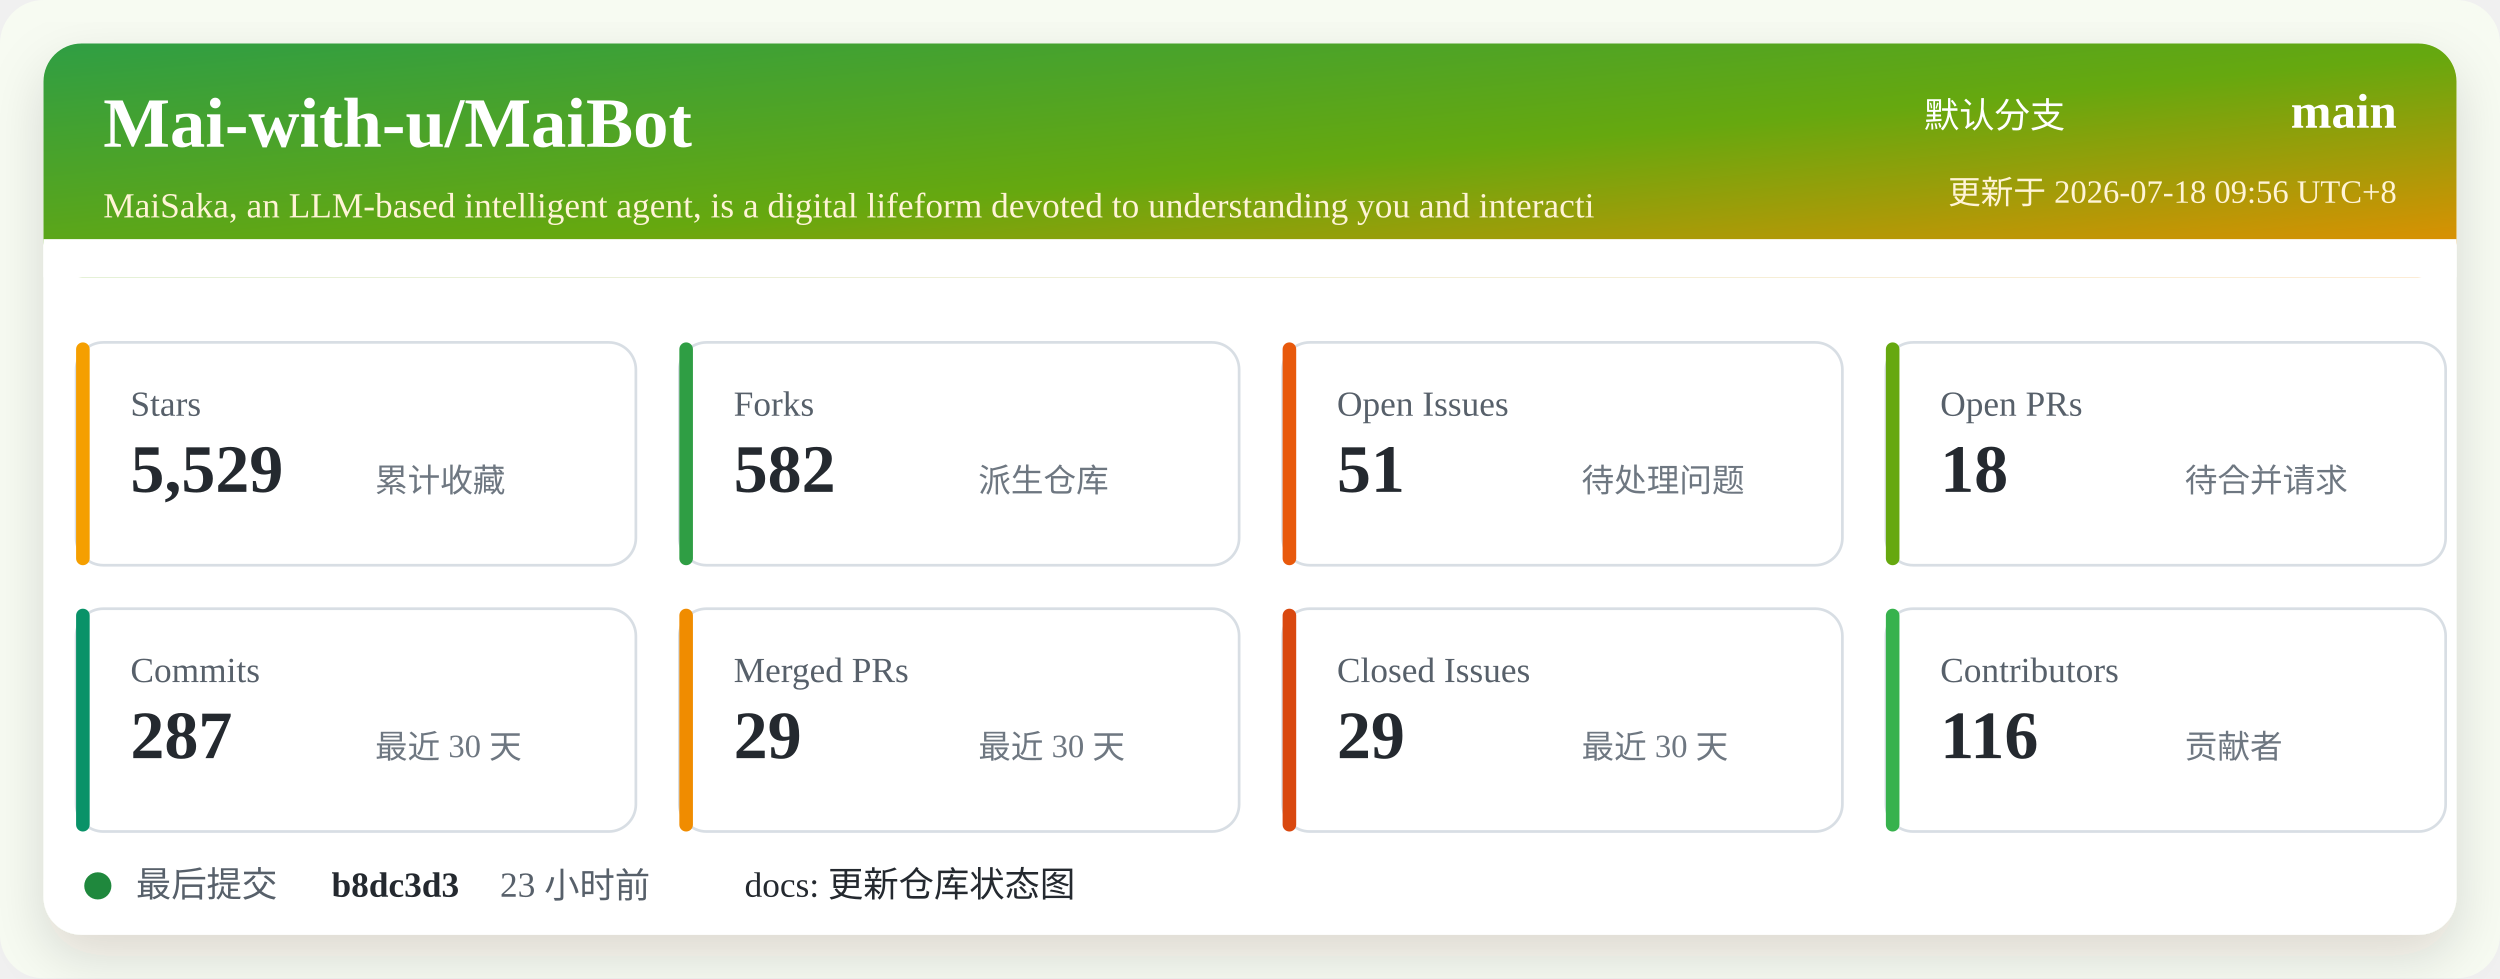
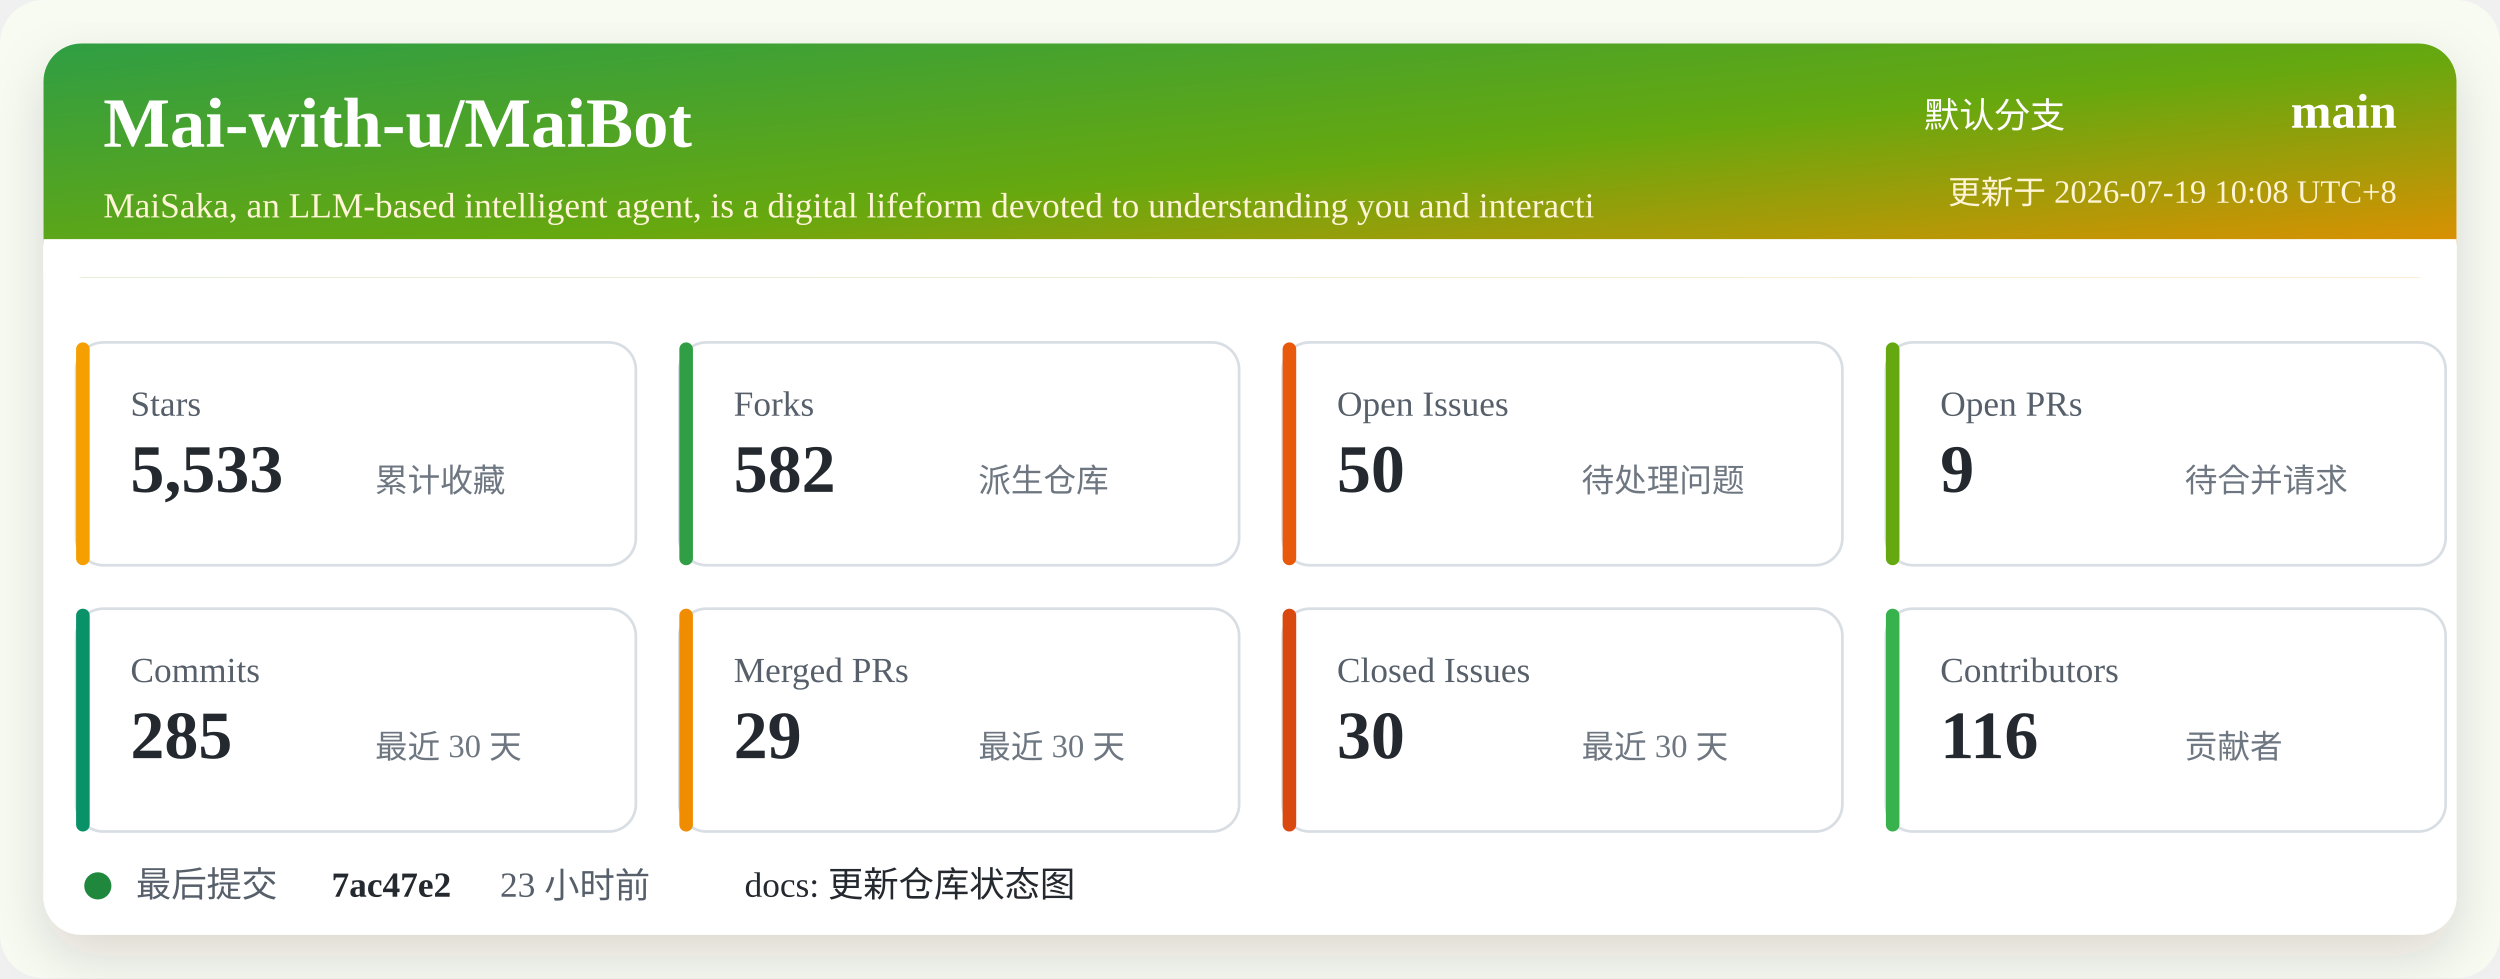
<svg xmlns="http://www.w3.org/2000/svg" width="920" height="360" viewBox="0 0 920 360" role="img" aria-labelledby="title desc">
  <defs>
    <linearGradient id="header" x1="0" x2="1" y1="0" y2="1">
      <stop offset="0%" stop-color="#2f9e44" />
      <stop offset="52%" stop-color="#66a80f" />
      <stop offset="100%" stop-color="#f08c00" />
    </linearGradient>
    <filter id="shadow" x="-5%" y="-5%" width="110%" height="110%">
      <feDropShadow dx="0" dy="8" stdDeviation="10" flood-color="#2b2318" flood-opacity="0.14" />
    </filter>
  </defs>
  <rect width="920" height="360" rx="16" fill="#f7fbf2" />
  <rect x="16" y="16" width="888" height="328" rx="14" fill="#ffffff" filter="url(#shadow)" />
  <rect x="16" y="16" width="888" height="86" rx="14" fill="url(#header)" />
  <path d="M16 88 H904 V102 H16 Z" fill="#ffffff" />
  <text x="38" y="54" fill="#ffffff" font-size="26" font-weight="700">Mai-with-u/MaiBot</text>
  <text x="38" y="80" fill="#fff4d6" font-size="13">MaiSaka, an LLM-based intelligent agent, is a digital lifeform devoted to understanding you and interacti</text>
  <text x="760" y="47" fill="#ffffff" font-size="13" text-anchor="end">默认分支</text>
  <text x="882" y="47" fill="#ffffff" font-size="18" font-weight="700" text-anchor="end">main</text>
-   <text x="882" y="75" fill="#fff4d6" font-size="12" text-anchor="end">更新于 2026-07-18 09:56 UTC+8</text>
+   <text x="882" y="75" fill="#fff4d6" font-size="12" text-anchor="end">更新于 2026-07-19 10:08 UTC+8</text>
  <g transform="translate(28 126)">
    <rect width="206" height="82" rx="10" fill="#ffffff" stroke="#d8dee4" />
    <rect x="0" y="0" width="5" height="82" rx="2.5" fill="#f59f00" />
    <text x="20" y="27" fill="#57606a" font-size="13">Stars</text>
-     <text x="20" y="55" fill="#24292f" font-size="25" font-weight="700">5,529</text>
+     <text x="20" y="55" fill="#24292f" font-size="25" font-weight="700">5,533</text>
    <text x="110" y="55" fill="#6e7781" font-size="12">累计收藏</text>
  </g>
  <g transform="translate(250 126)">
    <rect width="206" height="82" rx="10" fill="#ffffff" stroke="#d8dee4" />
    <rect x="0" y="0" width="5" height="82" rx="2.5" fill="#2f9e44" />
    <text x="20" y="27" fill="#57606a" font-size="13">Forks</text>
    <text x="20" y="55" fill="#24292f" font-size="25" font-weight="700">582</text>
    <text x="110" y="55" fill="#6e7781" font-size="12">派生仓库</text>
  </g>
  <g transform="translate(472 126)">
    <rect width="206" height="82" rx="10" fill="#ffffff" stroke="#d8dee4" />
    <rect x="0" y="0" width="5" height="82" rx="2.5" fill="#e8590c" />
    <text x="20" y="27" fill="#57606a" font-size="13">Open Issues</text>
-     <text x="20" y="55" fill="#24292f" font-size="25" font-weight="700">51</text>
+     <text x="20" y="55" fill="#24292f" font-size="25" font-weight="700">50</text>
    <text x="110" y="55" fill="#6e7781" font-size="12">待处理问题</text>
  </g>
  <g transform="translate(694 126)">
    <rect width="206" height="82" rx="10" fill="#ffffff" stroke="#d8dee4" />
    <rect x="0" y="0" width="5" height="82" rx="2.5" fill="#66a80f" />
    <text x="20" y="27" fill="#57606a" font-size="13">Open PRs</text>
-     <text x="20" y="55" fill="#24292f" font-size="25" font-weight="700">18</text>
+     <text x="20" y="55" fill="#24292f" font-size="25" font-weight="700">9</text>
    <text x="110" y="55" fill="#6e7781" font-size="12">待合并请求</text>
  </g>
  <g transform="translate(28 224)">
    <rect width="206" height="82" rx="10" fill="#ffffff" stroke="#d8dee4" />
    <rect x="0" y="0" width="5" height="82" rx="2.5" fill="#099268" />
    <text x="20" y="27" fill="#57606a" font-size="13">Commits</text>
-     <text x="20" y="55" fill="#24292f" font-size="25" font-weight="700">287</text>
+     <text x="20" y="55" fill="#24292f" font-size="25" font-weight="700">285</text>
    <text x="110" y="55" fill="#6e7781" font-size="12">最近 30 天</text>
  </g>
  <g transform="translate(250 224)">
    <rect width="206" height="82" rx="10" fill="#ffffff" stroke="#d8dee4" />
    <rect x="0" y="0" width="5" height="82" rx="2.5" fill="#f08c00" />
    <text x="20" y="27" fill="#57606a" font-size="13">Merged PRs</text>
    <text x="20" y="55" fill="#24292f" font-size="25" font-weight="700">29</text>
    <text x="110" y="55" fill="#6e7781" font-size="12">最近 30 天</text>
  </g>
  <g transform="translate(472 224)">
    <rect width="206" height="82" rx="10" fill="#ffffff" stroke="#d8dee4" />
    <rect x="0" y="0" width="5" height="82" rx="2.5" fill="#d9480f" />
    <text x="20" y="27" fill="#57606a" font-size="13">Closed Issues</text>
-     <text x="20" y="55" fill="#24292f" font-size="25" font-weight="700">29</text>
+     <text x="20" y="55" fill="#24292f" font-size="25" font-weight="700">30</text>
    <text x="110" y="55" fill="#6e7781" font-size="12">最近 30 天</text>
  </g>
  <g transform="translate(694 224)">
    <rect width="206" height="82" rx="10" fill="#ffffff" stroke="#d8dee4" />
    <rect x="0" y="0" width="5" height="82" rx="2.5" fill="#37b24d" />
    <text x="20" y="27" fill="#57606a" font-size="13">Contributors</text>
    <text x="20" y="55" fill="#24292f" font-size="25" font-weight="700">116</text>
    <text x="110" y="55" fill="#6e7781" font-size="12">贡献者</text>
  </g>
  <g transform="translate(28 318)">
    <circle cx="8" cy="8" r="5" fill="#1f883d" />
    <text x="22" y="12" fill="#57606a" font-size="13">最后提交</text>
-     <text x="94" y="12" fill="#24292f" font-size="13" font-weight="700">b8dc3d3</text>
+     <text x="94" y="12" fill="#24292f" font-size="13" font-weight="700">7ac47e2</text>
    <text x="156" y="12" fill="#57606a" font-size="13">23 小时前</text>
    <text x="246" y="12" fill="#24292f" font-size="13">docs: 更新仓库状态图</text>
  </g>
</svg>
